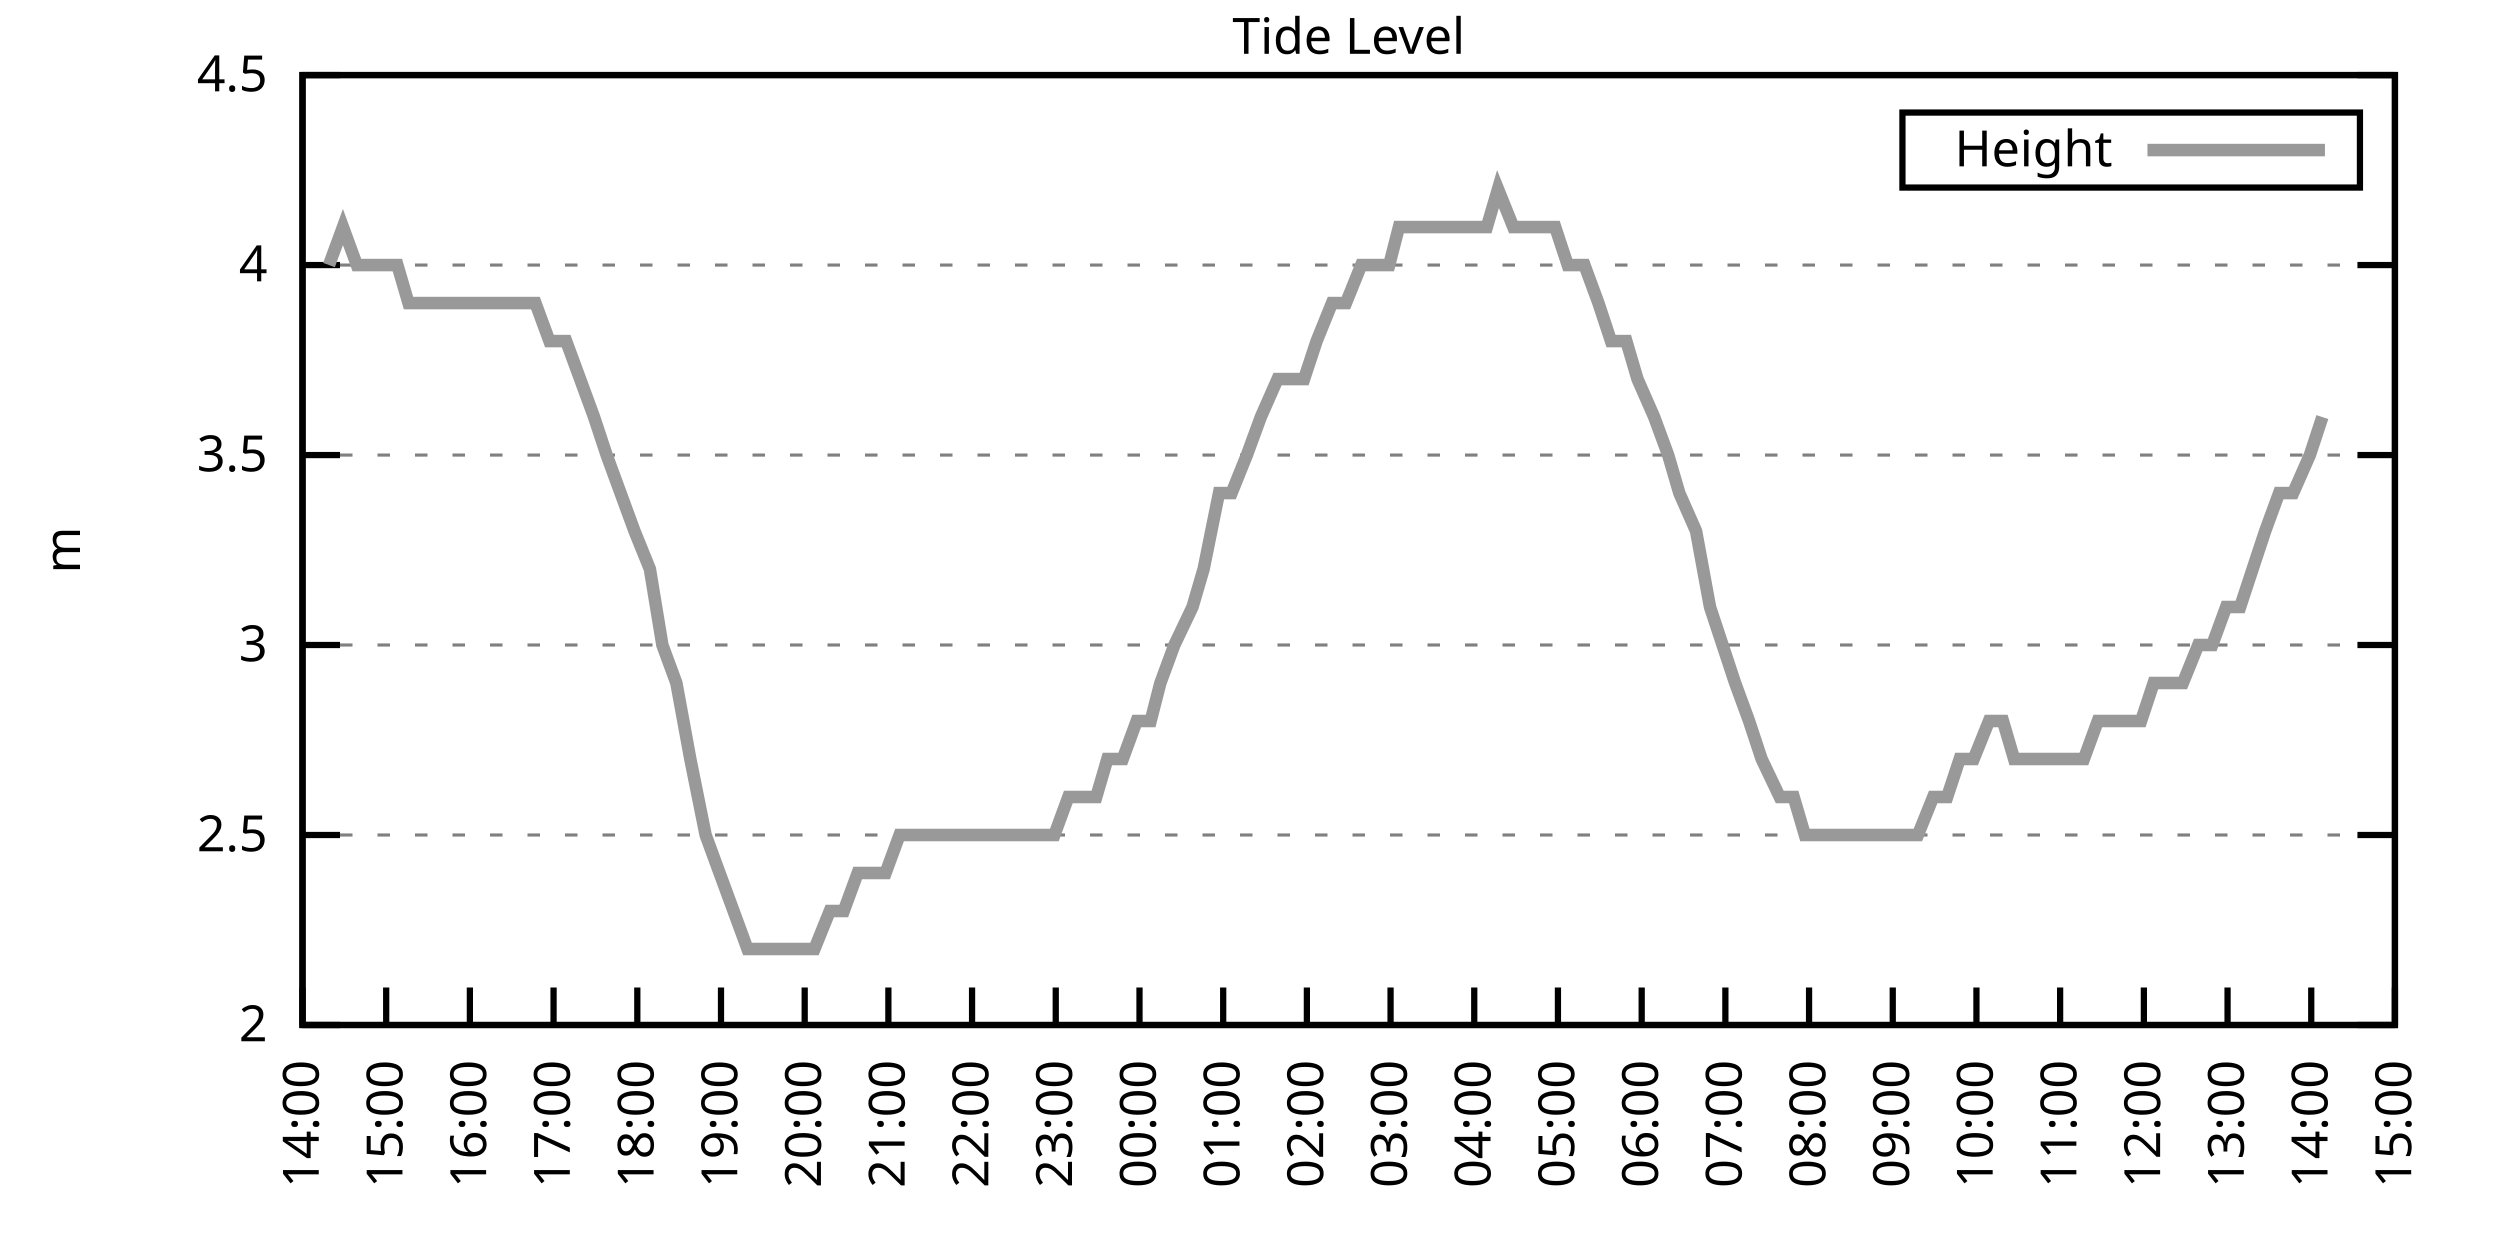
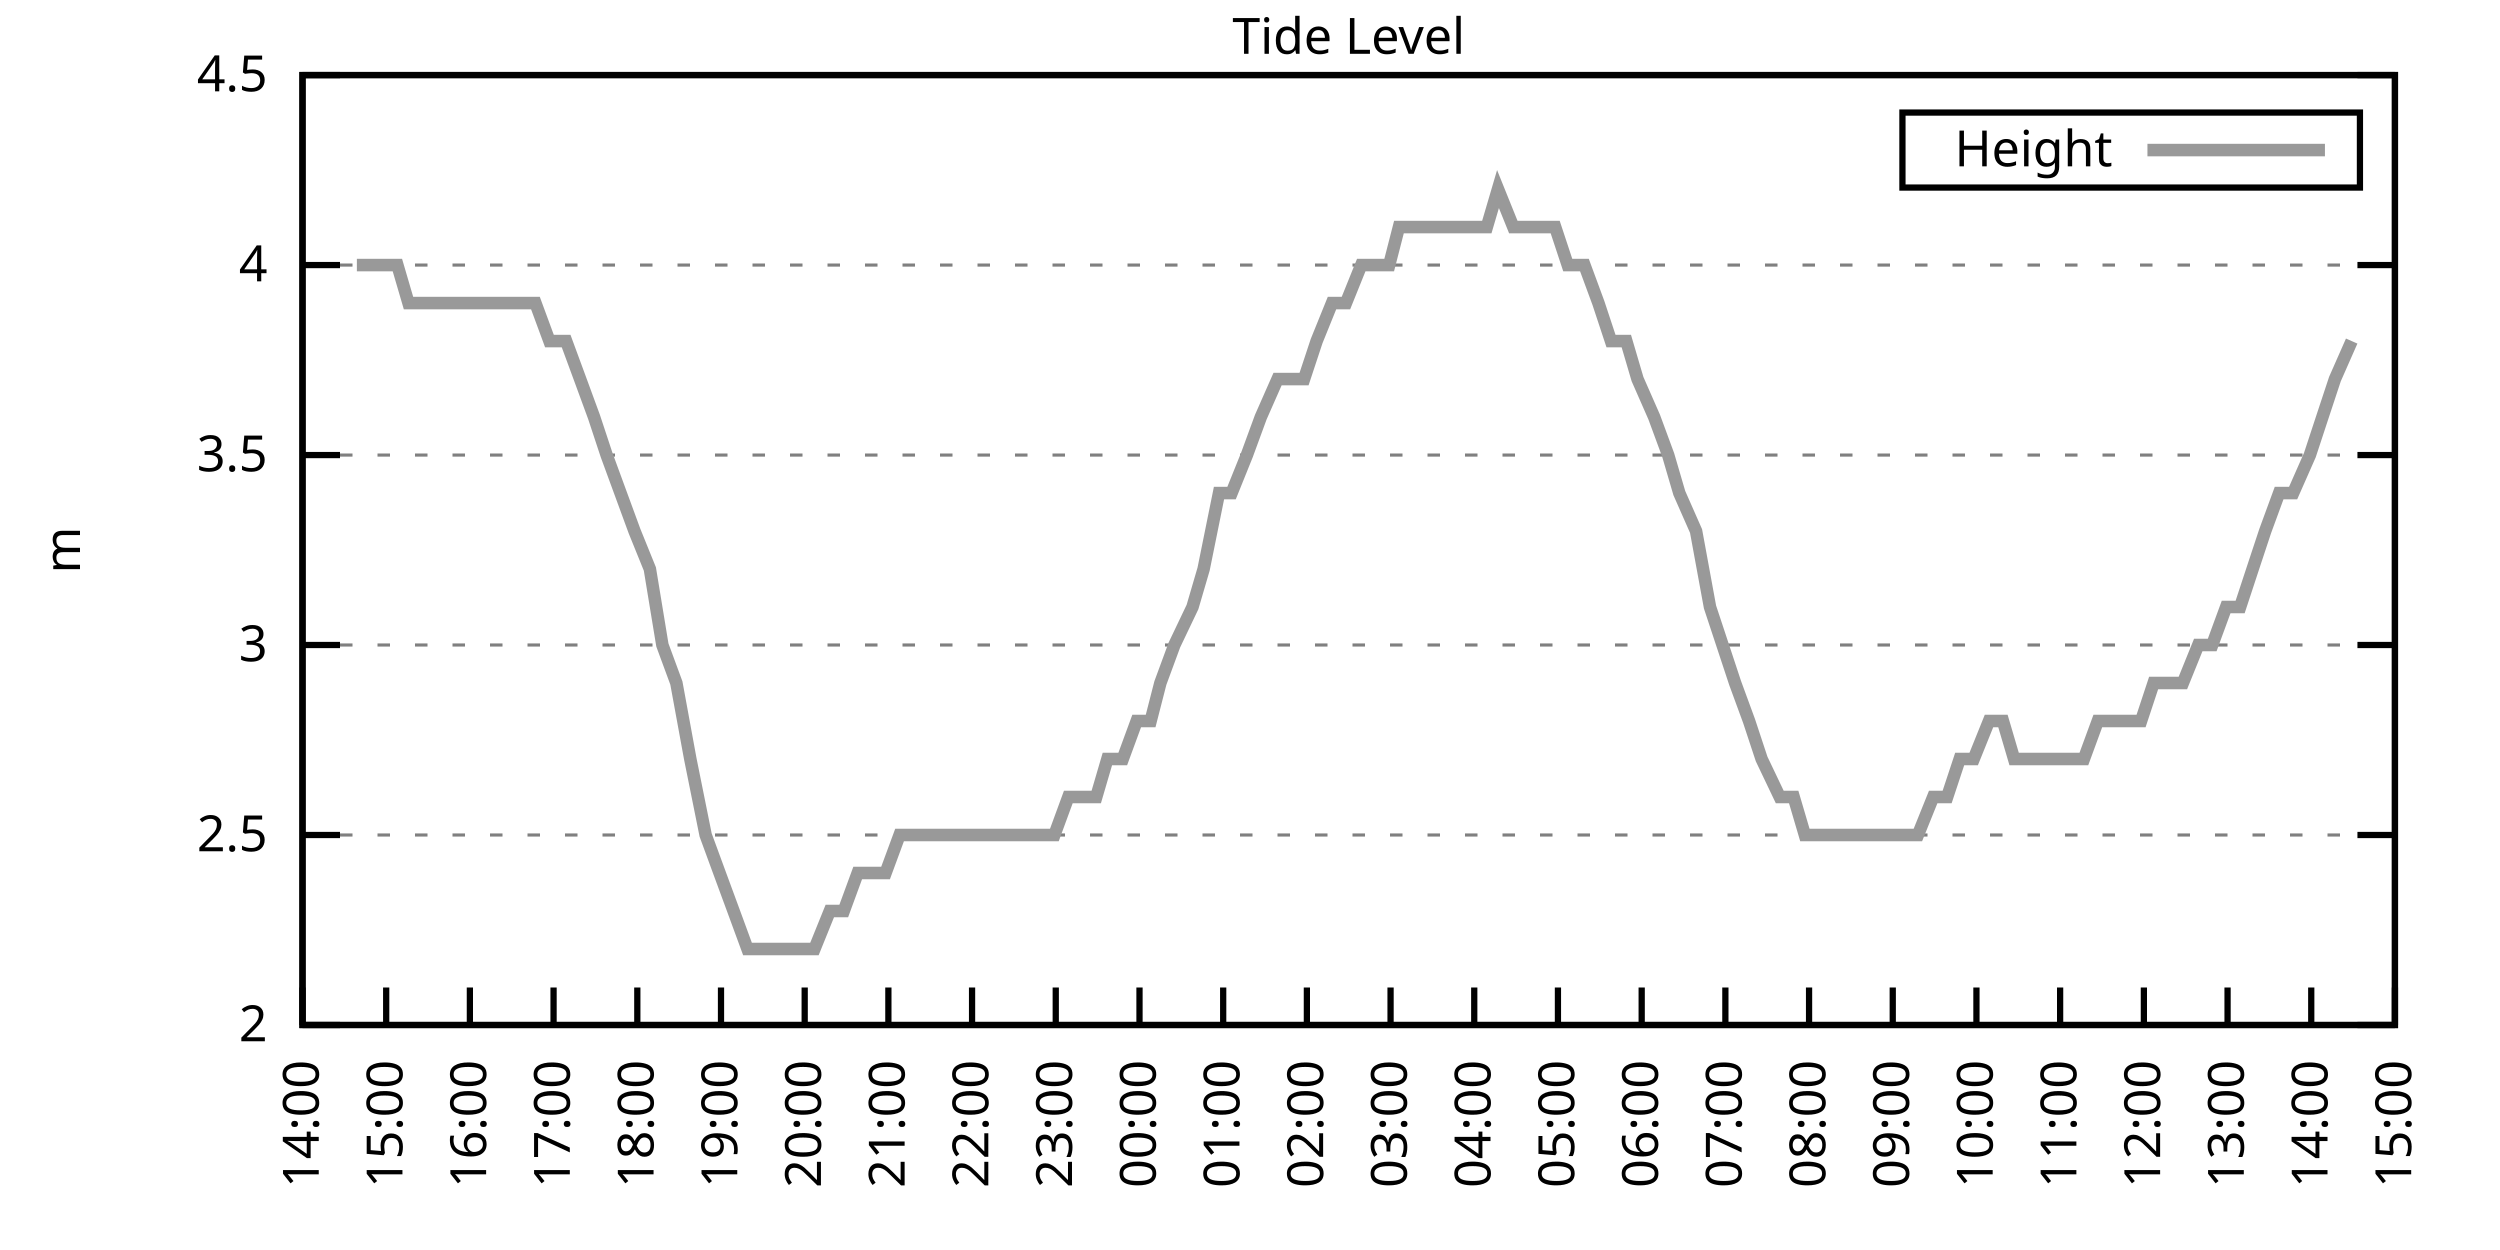
<svg xmlns="http://www.w3.org/2000/svg" xmlns:xlink="http://www.w3.org/1999/xlink" width="400" height="200" viewBox="0 0 400 200">
  <g id="gnuplot_canvas">
    <rect x="0" y="0" width="400" height="200" fill="none" />
    <defs>
      <circle id="gpDot" r="0.5" stroke-width="0.5" stroke="currentColor" />
      <path id="gpPt0" stroke-width="0.333" stroke="currentColor" d="M-1,0 h2 M0,-1 v2" />
      <path id="gpPt1" stroke-width="0.333" stroke="currentColor" d="M-1,-1 L1,1 M1,-1 L-1,1" />
      <path id="gpPt2" stroke-width="0.333" stroke="currentColor" d="M-1,0 L1,0 M0,-1 L0,1 M-1,-1 L1,1 M-1,1 L1,-1" />
      <rect id="gpPt3" stroke-width="0.333" stroke="currentColor" x="-1" y="-1" width="2" height="2" />
      <rect id="gpPt4" stroke-width="0.333" stroke="currentColor" fill="currentColor" x="-1" y="-1" width="2" height="2" />
      <circle id="gpPt5" stroke-width="0.333" stroke="currentColor" cx="0" cy="0" r="1" />
      <use xlink:href="#gpPt5" id="gpPt6" fill="currentColor" stroke="none" />
      <path id="gpPt7" stroke-width="0.333" stroke="currentColor" d="M0,-1.33 L-1.33,0.67 L1.33,0.67 z" />
      <use xlink:href="#gpPt7" id="gpPt8" fill="currentColor" stroke="none" />
      <use xlink:href="#gpPt7" id="gpPt9" stroke="currentColor" transform="rotate(180)" />
      <use xlink:href="#gpPt9" id="gpPt10" fill="currentColor" stroke="none" />
      <use xlink:href="#gpPt3" id="gpPt11" stroke="currentColor" transform="rotate(45)" />
      <use xlink:href="#gpPt11" id="gpPt12" fill="currentColor" stroke="none" />
      <path id="gpPt13" stroke-width="0.333" stroke="currentColor" d="M0,1.330 L1.265,0.411 L0.782,-1.067 L-0.782,-1.076 L-1.265,0.411 z" />
      <use xlink:href="#gpPt13" id="gpPt14" fill="currentColor" stroke="none" />
      <filter id="textbox" filterUnits="objectBoundingBox" x="0" y="0" height="1" width="1">
        <feFlood flood-color="white" flood-opacity="1" result="bgnd" />
        <feComposite in="SourceGraphic" in2="bgnd" operator="atop" />
      </filter>
      <filter id="greybox" filterUnits="objectBoundingBox" x="0" y="0" height="1" width="1">
        <feFlood flood-color="lightgrey" flood-opacity="1" result="grey" />
        <feComposite in="SourceGraphic" in2="grey" operator="atop" />
      </filter>
    </defs>
    <g fill="none" color="white" stroke="currentColor" stroke-width="1.00" stroke-linecap="butt" stroke-linejoin="miter">
</g>
    <g fill="none" color="black" stroke="currentColor" stroke-width="1.00" stroke-linecap="butt" stroke-linejoin="miter">
      <g stroke="none" shape-rendering="crispEdges">
        <polygon fill="rgb(255, 255, 255)" points="48.40,164.00 383.18,164.00 383.18,12.02 48.40,12.02 " />
      </g>
    </g>
    <g fill="none" color="black" stroke="currentColor" stroke-width="1.00" stroke-linecap="butt" stroke-linejoin="miter">
</g>
    <g fill="none" color="black" stroke="black" stroke-width="0.50" stroke-linecap="butt" stroke-linejoin="miter">
</g>
    <g fill="none" color="gray" stroke="currentColor" stroke-width="0.50" stroke-linecap="butt" stroke-linejoin="miter">
      <path stroke="gray" stroke-dasharray="2,4" class="gridline" d="M48.40,164.00 L383.19,164.00  " />
    </g>
    <g fill="none" color="gray" stroke="gray" stroke-width="1.00" stroke-linecap="butt" stroke-linejoin="miter">
</g>
    <g fill="none" color="black" stroke="currentColor" stroke-width="1.00" stroke-linecap="butt" stroke-linejoin="miter">
      <path stroke="black" d="M48.40,164.00 L54.40,164.00 M383.19,164.00 L377.19,164.00  " />
      <g transform="translate(42.80,166.60)" stroke="none" fill="black" font-family="Sans" font-size="8.00" text-anchor="end">
        <text>
          <tspan font-family="Sans"> 2</tspan>
        </text>
      </g>
    </g>
    <g fill="none" color="black" stroke="currentColor" stroke-width="1.00" stroke-linecap="butt" stroke-linejoin="miter">
</g>
    <g fill="none" color="black" stroke="black" stroke-width="0.50" stroke-linecap="butt" stroke-linejoin="miter">
</g>
    <g fill="none" color="gray" stroke="currentColor" stroke-width="0.50" stroke-linecap="butt" stroke-linejoin="miter">
      <path stroke="gray" stroke-dasharray="2,4" class="gridline" d="M48.40,133.60 L383.19,133.60  " />
    </g>
    <g fill="none" color="gray" stroke="gray" stroke-width="1.00" stroke-linecap="butt" stroke-linejoin="miter">
</g>
    <g fill="none" color="black" stroke="currentColor" stroke-width="1.00" stroke-linecap="butt" stroke-linejoin="miter">
      <path stroke="black" d="M48.40,133.60 L54.40,133.60 M383.19,133.60 L377.19,133.60  " />
      <g transform="translate(42.80,136.20)" stroke="none" fill="black" font-family="Sans" font-size="8.00" text-anchor="end">
        <text>
          <tspan font-family="Sans"> 2.5</tspan>
        </text>
      </g>
    </g>
    <g fill="none" color="black" stroke="currentColor" stroke-width="1.00" stroke-linecap="butt" stroke-linejoin="miter">
</g>
    <g fill="none" color="black" stroke="black" stroke-width="0.50" stroke-linecap="butt" stroke-linejoin="miter">
</g>
    <g fill="none" color="gray" stroke="currentColor" stroke-width="0.50" stroke-linecap="butt" stroke-linejoin="miter">
      <path stroke="gray" stroke-dasharray="2,4" class="gridline" d="M48.40,103.20 L383.19,103.20  " />
    </g>
    <g fill="none" color="gray" stroke="gray" stroke-width="1.00" stroke-linecap="butt" stroke-linejoin="miter">
</g>
    <g fill="none" color="black" stroke="currentColor" stroke-width="1.00" stroke-linecap="butt" stroke-linejoin="miter">
      <path stroke="black" d="M48.40,103.20 L54.40,103.20 M383.19,103.20 L377.19,103.20  " />
      <g transform="translate(42.80,105.80)" stroke="none" fill="black" font-family="Sans" font-size="8.00" text-anchor="end">
        <text>
          <tspan font-family="Sans"> 3</tspan>
        </text>
      </g>
    </g>
    <g fill="none" color="black" stroke="currentColor" stroke-width="1.00" stroke-linecap="butt" stroke-linejoin="miter">
</g>
    <g fill="none" color="black" stroke="black" stroke-width="0.50" stroke-linecap="butt" stroke-linejoin="miter">
</g>
    <g fill="none" color="gray" stroke="currentColor" stroke-width="0.50" stroke-linecap="butt" stroke-linejoin="miter">
      <path stroke="gray" stroke-dasharray="2,4" class="gridline" d="M48.40,72.81 L383.19,72.81  " />
    </g>
    <g fill="none" color="gray" stroke="gray" stroke-width="1.00" stroke-linecap="butt" stroke-linejoin="miter">
</g>
    <g fill="none" color="black" stroke="currentColor" stroke-width="1.00" stroke-linecap="butt" stroke-linejoin="miter">
      <path stroke="black" d="M48.40,72.81 L54.40,72.81 M383.19,72.81 L377.19,72.81  " />
      <g transform="translate(42.80,75.41)" stroke="none" fill="black" font-family="Sans" font-size="8.00" text-anchor="end">
        <text>
          <tspan font-family="Sans"> 3.5</tspan>
        </text>
      </g>
    </g>
    <g fill="none" color="black" stroke="currentColor" stroke-width="1.00" stroke-linecap="butt" stroke-linejoin="miter">
</g>
    <g fill="none" color="black" stroke="black" stroke-width="0.50" stroke-linecap="butt" stroke-linejoin="miter">
</g>
    <g fill="none" color="gray" stroke="currentColor" stroke-width="0.50" stroke-linecap="butt" stroke-linejoin="miter">
      <path stroke="gray" stroke-dasharray="2,4" class="gridline" d="M48.40,42.41 L383.19,42.41  " />
    </g>
    <g fill="none" color="gray" stroke="gray" stroke-width="1.00" stroke-linecap="butt" stroke-linejoin="miter">
</g>
    <g fill="none" color="black" stroke="currentColor" stroke-width="1.00" stroke-linecap="butt" stroke-linejoin="miter">
      <path stroke="black" d="M48.40,42.41 L54.40,42.41 M383.19,42.41 L377.19,42.41  " />
      <g transform="translate(42.80,45.01)" stroke="none" fill="black" font-family="Sans" font-size="8.00" text-anchor="end">
        <text>
          <tspan font-family="Sans"> 4</tspan>
        </text>
      </g>
    </g>
    <g fill="none" color="black" stroke="currentColor" stroke-width="1.00" stroke-linecap="butt" stroke-linejoin="miter">
</g>
    <g fill="none" color="black" stroke="black" stroke-width="0.50" stroke-linecap="butt" stroke-linejoin="miter">
</g>
    <g fill="none" color="gray" stroke="currentColor" stroke-width="0.50" stroke-linecap="butt" stroke-linejoin="miter">
      <path stroke="gray" stroke-dasharray="2,4" class="gridline" d="M48.40,12.01 L383.19,12.01  " />
    </g>
    <g fill="none" color="gray" stroke="gray" stroke-width="1.00" stroke-linecap="butt" stroke-linejoin="miter">
</g>
    <g fill="none" color="black" stroke="currentColor" stroke-width="1.00" stroke-linecap="butt" stroke-linejoin="miter">
      <path stroke="black" d="M48.40,12.01 L54.40,12.01 M383.19,12.01 L377.19,12.01  " />
      <g transform="translate(42.80,14.61)" stroke="none" fill="black" font-family="Sans" font-size="8.00" text-anchor="end">
        <text>
          <tspan font-family="Sans"> 4.5</tspan>
        </text>
      </g>
    </g>
    <g fill="none" color="black" stroke="currentColor" stroke-width="1.00" stroke-linecap="butt" stroke-linejoin="miter">
      <path stroke="black" d="M48.40,164.00 L48.40,158.00  " />
      <g transform="translate(51.00,169.60) rotate(270.00)" stroke="none" fill="black" font-family="Sans" font-size="8.00" text-anchor="end">
        <text>
          <tspan font-family="Sans">14:00</tspan>
        </text>
      </g>
    </g>
    <g fill="none" color="black" stroke="currentColor" stroke-width="1.00" stroke-linecap="butt" stroke-linejoin="miter">
      <path stroke="black" d="M61.79,164.00 L61.79,158.00  " />
      <g transform="translate(64.39,169.60) rotate(270.00)" stroke="none" fill="black" font-family="Sans" font-size="8.00" text-anchor="end">
        <text>
          <tspan font-family="Sans">15:00</tspan>
        </text>
      </g>
    </g>
    <g fill="none" color="black" stroke="currentColor" stroke-width="1.00" stroke-linecap="butt" stroke-linejoin="miter">
      <path stroke="black" d="M75.18,164.00 L75.18,158.00  " />
      <g transform="translate(77.78,169.60) rotate(270.00)" stroke="none" fill="black" font-family="Sans" font-size="8.00" text-anchor="end">
        <text>
          <tspan font-family="Sans">16:00</tspan>
        </text>
      </g>
    </g>
    <g fill="none" color="black" stroke="currentColor" stroke-width="1.00" stroke-linecap="butt" stroke-linejoin="miter">
      <path stroke="black" d="M88.57,164.00 L88.57,158.00  " />
      <g transform="translate(91.17,169.60) rotate(270.00)" stroke="none" fill="black" font-family="Sans" font-size="8.00" text-anchor="end">
        <text>
          <tspan font-family="Sans">17:00</tspan>
        </text>
      </g>
    </g>
    <g fill="none" color="black" stroke="currentColor" stroke-width="1.00" stroke-linecap="butt" stroke-linejoin="miter">
      <path stroke="black" d="M101.97,164.00 L101.97,158.00  " />
      <g transform="translate(104.57,169.60) rotate(270.00)" stroke="none" fill="black" font-family="Sans" font-size="8.00" text-anchor="end">
        <text>
          <tspan font-family="Sans">18:00</tspan>
        </text>
      </g>
    </g>
    <g fill="none" color="black" stroke="currentColor" stroke-width="1.00" stroke-linecap="butt" stroke-linejoin="miter">
      <path stroke="black" d="M115.36,164.00 L115.36,158.00  " />
      <g transform="translate(117.96,169.60) rotate(270.00)" stroke="none" fill="black" font-family="Sans" font-size="8.00" text-anchor="end">
        <text>
          <tspan font-family="Sans">19:00</tspan>
        </text>
      </g>
    </g>
    <g fill="none" color="black" stroke="currentColor" stroke-width="1.00" stroke-linecap="butt" stroke-linejoin="miter">
      <path stroke="black" d="M128.75,164.00 L128.75,158.00  " />
      <g transform="translate(131.35,169.60) rotate(270.00)" stroke="none" fill="black" font-family="Sans" font-size="8.00" text-anchor="end">
        <text>
          <tspan font-family="Sans">20:00</tspan>
        </text>
      </g>
    </g>
    <g fill="none" color="black" stroke="currentColor" stroke-width="1.00" stroke-linecap="butt" stroke-linejoin="miter">
      <path stroke="black" d="M142.14,164.00 L142.14,158.00  " />
      <g transform="translate(144.74,169.60) rotate(270.00)" stroke="none" fill="black" font-family="Sans" font-size="8.00" text-anchor="end">
        <text>
          <tspan font-family="Sans">21:00</tspan>
        </text>
      </g>
    </g>
    <g fill="none" color="black" stroke="currentColor" stroke-width="1.00" stroke-linecap="butt" stroke-linejoin="miter">
      <path stroke="black" d="M155.53,164.00 L155.53,158.00  " />
      <g transform="translate(158.13,169.60) rotate(270.00)" stroke="none" fill="black" font-family="Sans" font-size="8.00" text-anchor="end">
        <text>
          <tspan font-family="Sans">22:00</tspan>
        </text>
      </g>
    </g>
    <g fill="none" color="black" stroke="currentColor" stroke-width="1.00" stroke-linecap="butt" stroke-linejoin="miter">
      <path stroke="black" d="M168.92,164.00 L168.92,158.00  " />
      <g transform="translate(171.52,169.60) rotate(270.00)" stroke="none" fill="black" font-family="Sans" font-size="8.00" text-anchor="end">
        <text>
          <tspan font-family="Sans">23:00</tspan>
        </text>
      </g>
    </g>
    <g fill="none" color="black" stroke="currentColor" stroke-width="1.00" stroke-linecap="butt" stroke-linejoin="miter">
      <path stroke="black" d="M182.32,164.00 L182.32,158.00  " />
      <g transform="translate(184.92,169.60) rotate(270.00)" stroke="none" fill="black" font-family="Sans" font-size="8.00" text-anchor="end">
        <text>
          <tspan font-family="Sans">00:00</tspan>
        </text>
      </g>
    </g>
    <g fill="none" color="black" stroke="currentColor" stroke-width="1.00" stroke-linecap="butt" stroke-linejoin="miter">
      <path stroke="black" d="M195.71,164.00 L195.71,158.00  " />
      <g transform="translate(198.31,169.60) rotate(270.00)" stroke="none" fill="black" font-family="Sans" font-size="8.00" text-anchor="end">
        <text>
          <tspan font-family="Sans">01:00</tspan>
        </text>
      </g>
    </g>
    <g fill="none" color="black" stroke="currentColor" stroke-width="1.00" stroke-linecap="butt" stroke-linejoin="miter">
      <path stroke="black" d="M209.10,164.00 L209.10,158.00  " />
      <g transform="translate(211.70,169.60) rotate(270.00)" stroke="none" fill="black" font-family="Sans" font-size="8.00" text-anchor="end">
        <text>
          <tspan font-family="Sans">02:00</tspan>
        </text>
      </g>
    </g>
    <g fill="none" color="black" stroke="currentColor" stroke-width="1.00" stroke-linecap="butt" stroke-linejoin="miter">
      <path stroke="black" d="M222.49,164.00 L222.49,158.00  " />
      <g transform="translate(225.09,169.60) rotate(270.00)" stroke="none" fill="black" font-family="Sans" font-size="8.00" text-anchor="end">
        <text>
          <tspan font-family="Sans">03:00</tspan>
        </text>
      </g>
    </g>
    <g fill="none" color="black" stroke="currentColor" stroke-width="1.00" stroke-linecap="butt" stroke-linejoin="miter">
      <path stroke="black" d="M235.88,164.00 L235.88,158.00  " />
      <g transform="translate(238.48,169.60) rotate(270.00)" stroke="none" fill="black" font-family="Sans" font-size="8.00" text-anchor="end">
        <text>
          <tspan font-family="Sans">04:00</tspan>
        </text>
      </g>
    </g>
    <g fill="none" color="black" stroke="currentColor" stroke-width="1.00" stroke-linecap="butt" stroke-linejoin="miter">
      <path stroke="black" d="M249.27,164.00 L249.27,158.00  " />
      <g transform="translate(251.87,169.60) rotate(270.00)" stroke="none" fill="black" font-family="Sans" font-size="8.00" text-anchor="end">
        <text>
          <tspan font-family="Sans">05:00</tspan>
        </text>
      </g>
    </g>
    <g fill="none" color="black" stroke="currentColor" stroke-width="1.00" stroke-linecap="butt" stroke-linejoin="miter">
      <path stroke="black" d="M262.67,164.00 L262.67,158.00  " />
      <g transform="translate(265.27,169.60) rotate(270.00)" stroke="none" fill="black" font-family="Sans" font-size="8.00" text-anchor="end">
        <text>
          <tspan font-family="Sans">06:00</tspan>
        </text>
      </g>
    </g>
    <g fill="none" color="black" stroke="currentColor" stroke-width="1.00" stroke-linecap="butt" stroke-linejoin="miter">
      <path stroke="black" d="M276.06,164.00 L276.06,158.00  " />
      <g transform="translate(278.66,169.60) rotate(270.00)" stroke="none" fill="black" font-family="Sans" font-size="8.00" text-anchor="end">
        <text>
          <tspan font-family="Sans">07:00</tspan>
        </text>
      </g>
    </g>
    <g fill="none" color="black" stroke="currentColor" stroke-width="1.00" stroke-linecap="butt" stroke-linejoin="miter">
      <path stroke="black" d="M289.45,164.00 L289.45,158.00  " />
      <g transform="translate(292.05,169.60) rotate(270.00)" stroke="none" fill="black" font-family="Sans" font-size="8.00" text-anchor="end">
        <text>
          <tspan font-family="Sans">08:00</tspan>
        </text>
      </g>
    </g>
    <g fill="none" color="black" stroke="currentColor" stroke-width="1.00" stroke-linecap="butt" stroke-linejoin="miter">
      <path stroke="black" d="M302.84,164.00 L302.84,158.00  " />
      <g transform="translate(305.44,169.60) rotate(270.00)" stroke="none" fill="black" font-family="Sans" font-size="8.00" text-anchor="end">
        <text>
          <tspan font-family="Sans">09:00</tspan>
        </text>
      </g>
    </g>
    <g fill="none" color="black" stroke="currentColor" stroke-width="1.00" stroke-linecap="butt" stroke-linejoin="miter">
      <path stroke="black" d="M316.23,164.00 L316.23,158.00  " />
      <g transform="translate(318.83,169.60) rotate(270.00)" stroke="none" fill="black" font-family="Sans" font-size="8.00" text-anchor="end">
        <text>
          <tspan font-family="Sans">10:00</tspan>
        </text>
      </g>
    </g>
    <g fill="none" color="black" stroke="currentColor" stroke-width="1.00" stroke-linecap="butt" stroke-linejoin="miter">
      <path stroke="black" d="M329.62,164.00 L329.62,158.00  " />
      <g transform="translate(332.22,169.60) rotate(270.00)" stroke="none" fill="black" font-family="Sans" font-size="8.00" text-anchor="end">
        <text>
          <tspan font-family="Sans">11:00</tspan>
        </text>
      </g>
    </g>
    <g fill="none" color="black" stroke="currentColor" stroke-width="1.00" stroke-linecap="butt" stroke-linejoin="miter">
      <path stroke="black" d="M343.02,164.00 L343.02,158.00  " />
      <g transform="translate(345.62,169.60) rotate(270.00)" stroke="none" fill="black" font-family="Sans" font-size="8.00" text-anchor="end">
        <text>
          <tspan font-family="Sans">12:00</tspan>
        </text>
      </g>
    </g>
    <g fill="none" color="black" stroke="currentColor" stroke-width="1.00" stroke-linecap="butt" stroke-linejoin="miter">
      <path stroke="black" d="M356.41,164.00 L356.41,158.00  " />
      <g transform="translate(359.01,169.60) rotate(270.00)" stroke="none" fill="black" font-family="Sans" font-size="8.00" text-anchor="end">
        <text>
          <tspan font-family="Sans">13:00</tspan>
        </text>
      </g>
    </g>
    <g fill="none" color="black" stroke="currentColor" stroke-width="1.00" stroke-linecap="butt" stroke-linejoin="miter">
      <path stroke="black" d="M369.80,164.00 L369.80,158.00  " />
      <g transform="translate(372.40,169.60) rotate(270.00)" stroke="none" fill="black" font-family="Sans" font-size="8.00" text-anchor="end">
        <text>
          <tspan font-family="Sans">14:00</tspan>
        </text>
      </g>
    </g>
    <g fill="none" color="black" stroke="currentColor" stroke-width="1.00" stroke-linecap="butt" stroke-linejoin="miter">
      <path stroke="black" d="M383.19,164.00 L383.19,158.00  " />
      <g transform="translate(385.79,169.60) rotate(270.00)" stroke="none" fill="black" font-family="Sans" font-size="8.00" text-anchor="end">
        <text>
          <tspan font-family="Sans">15:00</tspan>
        </text>
      </g>
    </g>
    <g fill="none" color="black" stroke="currentColor" stroke-width="1.00" stroke-linecap="butt" stroke-linejoin="miter">
</g>
    <g fill="none" color="black" stroke="currentColor" stroke-width="1.00" stroke-linecap="butt" stroke-linejoin="miter">
      <path stroke="black" d="M48.40,12.01 L48.40,164.00 L383.19,164.00 L383.19,12.01 L48.40,12.01 Z  " />
    </g>
    <g fill="none" color="black" stroke="currentColor" stroke-width="1.00" stroke-linecap="butt" stroke-linejoin="miter">
</g>
    <g fill="none" color="black" stroke="currentColor" stroke-width="1.00" stroke-linecap="butt" stroke-linejoin="miter">
      <path stroke="black" d="M304.39,30.01 L304.39,18.01 L377.59,18.01 L377.59,30.01 L304.39,30.01 Z  " />
    </g>
    <g id="Tide_level_plot_1">
      <g fill="none" color="white" stroke="black" stroke-width="2.00" stroke-linecap="butt" stroke-linejoin="miter">
</g>
      <g fill="none" color="black" stroke="currentColor" stroke-width="2.00" stroke-linecap="butt" stroke-linejoin="miter">
        <g transform="translate(337.99,26.61)" stroke="none" fill="black" font-family="Sans" font-size="8.00" text-anchor="end">
          <text>
            <tspan font-family="Sans">Height</tspan>
          </text>
        </g>
      </g>
      <g fill="none" color="black" stroke="currentColor" stroke-width="2.00" stroke-linecap="butt" stroke-linejoin="miter">
-         <path stroke="rgb(153, 153, 153)" d="M343.59,24.01 L371.99,24.01 M52.64,42.41 L54.87,36.33 L57.10,42.41 L59.11,42.41 L61.35,42.41 L63.58,42.41   L65.36,48.49 L68.26,48.49 L70.05,48.49 L72.50,48.49 L74.74,48.49 L76.30,48.49 L79.20,48.49 L81.43,48.49   L83.89,48.49 L85.67,48.49 L87.91,54.57 L90.58,54.57 L92.82,60.65 L95.05,66.73 L97.06,72.81 L99.29,78.89   L101.52,84.97 L103.98,91.04 L105.98,103.20 L108.22,109.28 L110.45,121.44 L112.90,133.60 L115.13,139.68 L117.37,145.76   L119.60,151.84 L121.61,151.84 L123.84,151.84 L125.85,151.84 L128.08,151.84 L130.31,151.84 L132.77,145.76 L135.00,145.76   L137.23,139.68 L139.69,139.68 L141.69,139.68 L143.93,133.60 L146.16,133.60 L148.39,133.60 L150.40,133.60 L152.63,133.60   L154.86,133.60 L157.10,133.60 L159.33,133.60 L162.01,133.60 L163.79,133.60 L166.25,133.60 L168.70,133.60 L170.93,127.52   L172.72,127.52 L175.40,127.52 L177.18,121.44 L179.64,121.44 L181.87,115.36 L184.10,115.36 L185.66,109.28 L187.90,103.20   L190.80,97.12 L192.58,91.04 L195.04,78.89 L197.05,78.89 L199.50,72.81 L201.73,66.73 L204.41,60.65 L206.64,60.65   L208.65,60.65 L210.66,54.57 L213.12,48.49 L215.35,48.49 L217.80,42.41 L219.59,42.41 L222.27,42.41 L223.83,36.33   L226.73,36.33 L228.52,36.33 L230.97,36.33 L233.43,36.33 L235.66,36.33 L237.89,36.33 L239.68,30.25 L242.13,36.33   L244.36,36.33 L246.60,36.33 L248.83,36.33 L250.84,42.41 L253.51,42.41 L255.75,48.49 L257.76,54.57 L260.21,54.57   L262.00,60.65 L264.67,66.73 L266.91,72.81 L268.69,78.89 L271.37,84.97 L273.60,97.12 L275.61,103.20 L277.62,109.28   L279.85,115.36 L281.86,121.44 L284.76,127.52 L286.99,127.52 L288.78,133.60 L291.01,133.60 L293.24,133.60 L295.92,133.60   L297.93,133.60 L300.16,133.60 L302.17,133.60 L304.63,133.60 L306.86,133.60 L309.31,127.52 L311.54,127.52 L313.55,121.44   L315.79,121.44 L318.24,115.36 L320.47,115.36 L322.26,121.44 L324.94,121.44 L327.17,121.44 L329.40,121.44 L331.63,121.44   L333.42,121.44 L335.65,115.36 L338.33,115.36 L340.11,115.36 L342.57,115.36 L344.58,109.28 L347.03,109.28 L349.26,109.28   L351.72,103.20 L353.95,103.20 L356.18,97.12 L358.42,97.12 L360.42,91.04 L362.43,84.97 L364.66,78.89 L366.90,78.89   L369.58,72.81 L371.58,66.73  " />
+         <path stroke="rgb(153, 153, 153)" d="M343.59,24.01 L371.99,24.01 M57.10,42.41 L59.11,42.41 L61.35,42.41 L63.58,42.41 L65.36,48.49 L68.26,48.49   L70.05,48.49 L72.50,48.49 L74.74,48.49 L76.30,48.49 L79.20,48.49 L81.43,48.49 L83.89,48.49 L85.67,48.49   L87.91,54.57 L90.58,54.57 L92.82,60.65 L95.05,66.73 L97.06,72.81 L99.29,78.89 L101.52,84.97 L103.98,91.04   L105.98,103.20 L108.22,109.28 L110.45,121.44 L112.90,133.60 L115.13,139.68 L117.37,145.76 L119.60,151.84 L121.61,151.84   L123.84,151.84 L125.85,151.84 L128.08,151.84 L130.31,151.84 L132.77,145.76 L135.00,145.76 L137.23,139.68 L139.69,139.68   L141.69,139.68 L143.93,133.60 L146.16,133.60 L148.39,133.60 L150.40,133.60 L152.63,133.60 L154.86,133.60 L157.10,133.60   L159.33,133.60 L162.01,133.60 L163.79,133.60 L166.25,133.60 L168.70,133.60 L170.93,127.52 L172.72,127.52 L175.40,127.52   L177.18,121.44 L179.64,121.44 L181.87,115.36 L184.10,115.36 L185.66,109.28 L187.90,103.20 L190.80,97.12 L192.58,91.04   L195.04,78.89 L197.05,78.89 L199.50,72.81 L201.73,66.73 L204.41,60.65 L206.64,60.65 L208.65,60.65 L210.66,54.57   L213.12,48.49 L215.35,48.49 L217.80,42.41 L219.59,42.41 L222.27,42.41 L223.83,36.33 L226.73,36.33 L228.52,36.33   L230.97,36.33 L233.43,36.33 L235.66,36.33 L237.89,36.33 L239.68,30.25 L242.13,36.33 L244.36,36.33 L246.60,36.33   L248.83,36.33 L250.84,42.41 L253.51,42.41 L255.75,48.49 L257.76,54.57 L260.21,54.57 L262.00,60.65 L264.67,66.73   L266.91,72.81 L268.69,78.89 L271.37,84.97 L273.60,97.12 L275.61,103.20 L277.62,109.28 L279.85,115.36 L281.86,121.44   L284.76,127.52 L286.99,127.52 L288.78,133.60 L291.01,133.60 L293.24,133.60 L295.92,133.60 L297.93,133.60 L300.16,133.60   L302.17,133.60 L304.63,133.60 L306.86,133.60 L309.31,127.52 L311.54,127.52 L313.55,121.44 L315.79,121.44 L318.24,115.36   L320.47,115.36 L322.26,121.44 L324.94,121.44 L327.17,121.44 L329.40,121.44 L331.63,121.44 L333.42,121.44 L335.65,115.36   L338.33,115.36 L340.11,115.36 L342.57,115.36 L344.58,109.28 L347.03,109.28 L349.26,109.28 L351.72,103.20 L353.95,103.20   L356.18,97.12 L358.42,97.12 L360.42,91.04 L362.43,84.97 L364.66,78.89 L366.90,78.89 L369.58,72.81 L371.58,66.73   L373.59,60.65 L376.27,54.57  " />
      </g>
    </g>
    <g fill="none" color="black" stroke="currentColor" stroke-width="2.00" stroke-linecap="butt" stroke-linejoin="miter">
</g>
    <g fill="none" color="black" stroke="black" stroke-width="1.00" stroke-linecap="butt" stroke-linejoin="miter">
</g>
    <g fill="none" color="black" stroke="currentColor" stroke-width="1.00" stroke-linecap="butt" stroke-linejoin="miter">
      <path stroke="black" d="M48.40,12.01 L48.40,164.00 L383.19,164.00 L383.19,12.01 L48.40,12.01 Z  " />
      <g transform="translate(12.80,88.01) rotate(270.00)" stroke="none" fill="black" font-family="Sans" font-size="8.00" text-anchor="middle">
        <text>
          <tspan font-family="Sans">m</tspan>
        </text>
      </g>
    </g>
    <g fill="none" color="black" stroke="currentColor" stroke-width="1.00" stroke-linecap="butt" stroke-linejoin="miter">
</g>
    <g fill="none" color="black" stroke="currentColor" stroke-width="1.00" stroke-linecap="butt" stroke-linejoin="miter">
      <g transform="translate(215.79,8.61)" stroke="none" fill="black" font-family="Sans" font-size="8.00" text-anchor="middle">
        <text>
          <tspan font-family="Sans">Tide Level</tspan>
        </text>
      </g>
    </g>
    <g fill="none" color="black" stroke="currentColor" stroke-width="1.00" stroke-linecap="butt" stroke-linejoin="miter">
</g>
  </g>
</svg>
